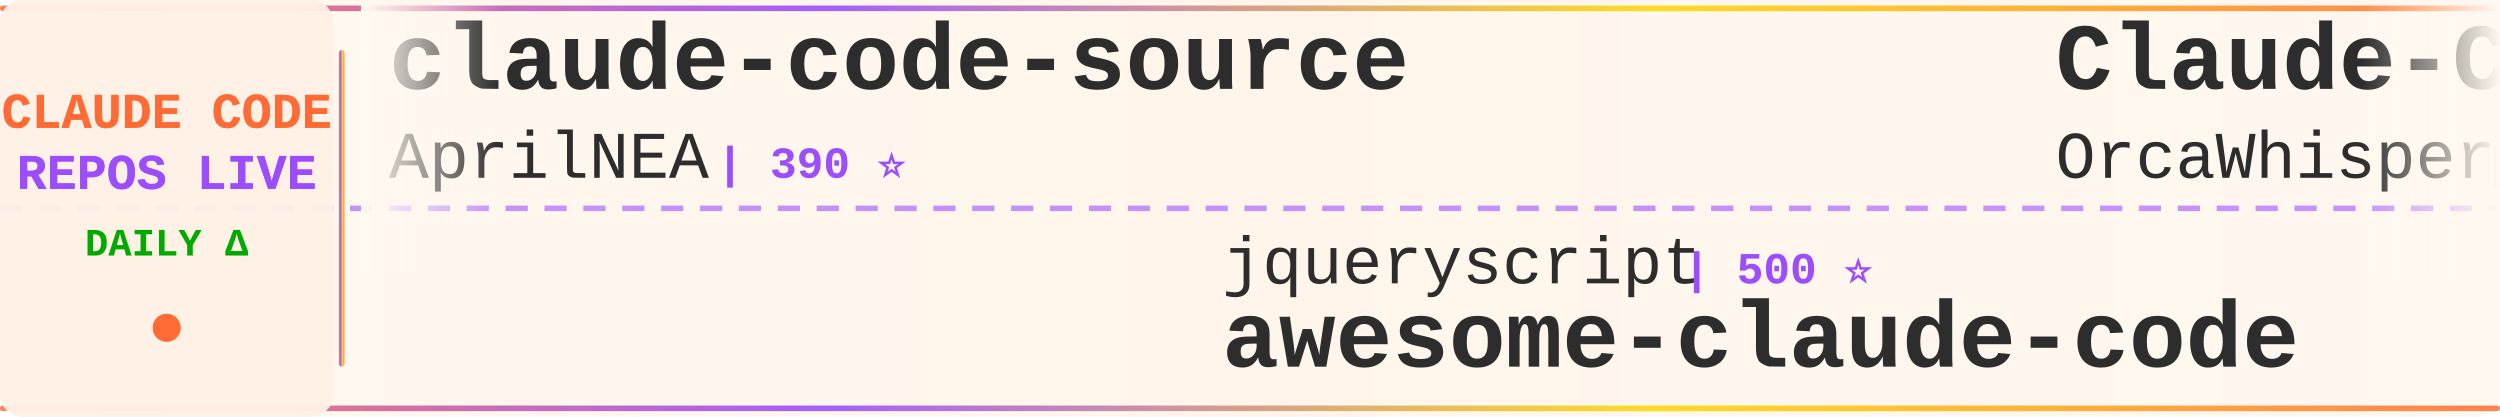
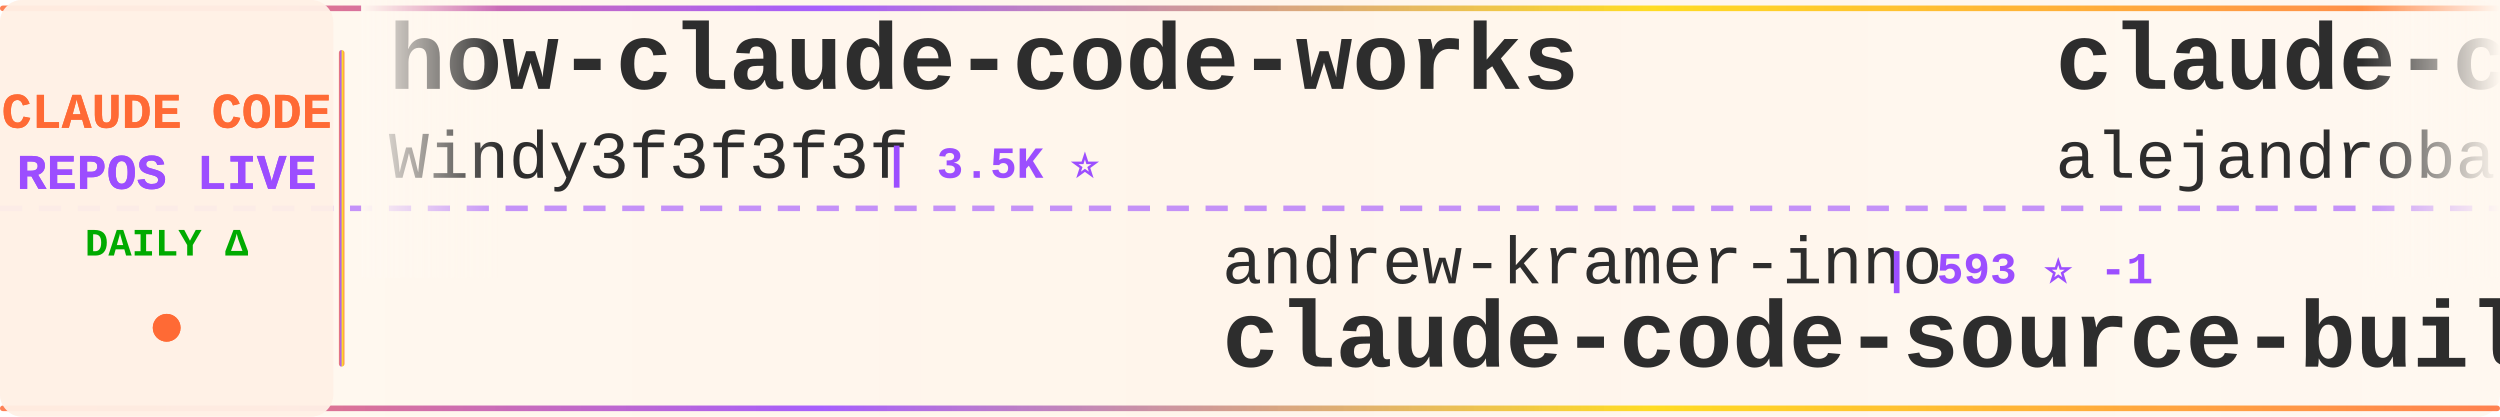
<svg xmlns="http://www.w3.org/2000/svg" width="900" height="150">
  <defs>
    <linearGradient id="tickerBg" x1="0%" y1="0%" x2="100%" y2="0%">
      <stop offset="0%" style="stop-color:#fff8f0;stop-opacity:0.98" />
      <stop offset="50%" style="stop-color:#fff5eb;stop-opacity:1" />
      <stop offset="100%" style="stop-color:#fff8f0;stop-opacity:0.98" />
    </linearGradient>
    <linearGradient id="borderGrad" x1="0%" y1="0%" x2="100%" y2="0%">
      <stop offset="0%" style="stop-color:#FF6B35;stop-opacity:0.85">
        <animate attributeName="stop-opacity" values="0.85;1;0.85" dur="2s" repeatCount="indefinite" />
      </stop>
      <stop offset="33%" style="stop-color:#9C4EFF;stop-opacity:0.9">
        <animate attributeName="stop-opacity" values="0.9;1;0.9" dur="2.2s" repeatCount="indefinite" />
      </stop>
      <stop offset="66%" style="stop-color:#FFD700;stop-opacity:0.85">
        <animate attributeName="stop-opacity" values="0.85;1;0.85" dur="1.8s" repeatCount="indefinite" />
      </stop>
      <stop offset="100%" style="stop-color:#FF6B35;stop-opacity:0.85">
        <animate attributeName="stop-opacity" values="0.85;1;0.85" dur="2s" repeatCount="indefinite" />
      </stop>
    </linearGradient>
    <filter id="textGlow">
      <feGaussianBlur stdDeviation="0.15" result="coloredBlur" />
      <feMerge>
        <feMergeNode in="coloredBlur" />
        <feMergeNode in="SourceGraphic" />
      </feMerge>
    </filter>
    <filter id="metricGlow">
      <feGaussianBlur stdDeviation="0.2" result="coloredBlur" />
      <feMerge>
        <feMergeNode in="coloredBlur" />
        <feMergeNode in="SourceGraphic" />
      </feMerge>
    </filter>
    <linearGradient id="leftFade" x1="0%" y1="0%" x2="100%" y2="0%">
      <stop offset="0%" style="stop-color:#fff8f0;stop-opacity:1" />
      <stop offset="100%" style="stop-color:#fff8f0;stop-opacity:0" />
    </linearGradient>
    <linearGradient id="rightFade" x1="0%" y1="0%" x2="100%" y2="0%">
      <stop offset="0%" style="stop-color:#fff8f0;stop-opacity:0" />
      <stop offset="100%" style="stop-color:#fff8f0;stop-opacity:1" />
    </linearGradient>
  </defs>
  <rect width="900" height="150" fill="url(#tickerBg)" rx="8" />
  <rect x="0" y="2" width="900" height="2" fill="url(#borderGrad)" rx="1" />
  <rect x="0" y="146" width="900" height="2" fill="url(#borderGrad)" rx="1" />
  <line x1="0" y1="75" x2="900" y2="75" stroke="#9C4EFF" stroke-width="2" stroke-dasharray="8 6" opacity="0.6" />
  <rect x="0" y="0" width="120" height="150" fill="#fff0e6" opacity="0.95" rx="8" />
  <text x="60" y="46" font-family="'Courier New', monospace" font-size="18" font-weight="bold" fill="#FF6B35" text-anchor="middle" filter="url(#textGlow)">
    CLAUDE CODE
  </text>
  <text x="60" y="68" font-family="'Courier New', monospace" font-size="18" font-weight="bold" fill="#9C4EFF" text-anchor="middle" filter="url(#textGlow)">
    REPOS LIVE
  </text>
  <text x="60" y="92" font-family="'Courier New', monospace" font-size="14" font-weight="bold" fill="#00aa00" text-anchor="middle">
    DAILY Δ
  </text>
  <circle cx="60" cy="118" r="5" fill="#FF6B35" filter="url(#metricGlow)">
    <animate attributeName="r" values="4;6;4" dur="1.5s" repeatCount="indefinite" />
    <animate attributeName="opacity" values="0.6;1;0.6" dur="1.5s" repeatCount="indefinite" />
  </circle>
  <rect x="122" y="18" width="2" height="114" fill="url(#borderGrad)" rx="1" />
  <clipPath id="tickerClip">
    <rect x="130" y="0" width="770" height="150" />
  </clipPath>
  <g clip-path="url(#tickerClip)">
    <g id="tickerItems">
      <animateTransform attributeName="transform" attributeType="XML" type="translate" from="0 0" to="-3000 0" dur="54s" repeatCount="indefinite" />
      <g transform="translate(0, 0)">
-         <text x="140" y="32" font-family="'Courier New', monospace" font-size="34" font-weight="bold" fill="#2d2d2d">claude-code-source</text>
-         <text x="140" y="64" font-family="'Courier New', monospace" font-size="24" font-weight="normal" fill="#2d2d2d" opacity="1.0">AprilNEA</text>
-         <text x="258" y="64" font-family="'Courier New', monospace" font-size="16" font-weight="bold" fill="#9C4EFF"> | 390 ⭐</text>
+         <text x="140" y="32" font-family="'Courier New', monospace" font-size="34" font-weight="bold" fill="#2d2d2d">how-claude-code-works</text>
+         <text x="140" y="64" font-family="'Courier New', monospace" font-size="24" font-weight="normal" fill="#2d2d2d" opacity="1.0">Windy3f3f3f3f</text>
+         <text x="318" y="64" font-family="'Courier New', monospace" font-size="16" font-weight="bold" fill="#9C4EFF"> | 3.5K ⭐</text>
      </g>
      <g transform="translate(300, 0)">
-         <text x="140" y="102" font-family="'Courier New', monospace" font-size="24" font-weight="normal" fill="#2d2d2d" opacity="1.0">jqueryscript</text>
-         <text x="306" y="102" font-family="'Courier New', monospace" font-size="16" font-weight="bold" fill="#9C4EFF"> | 500 ⭐</text>
-         <text x="140" y="132" font-family="'Courier New', monospace" font-size="34" font-weight="bold" fill="#2d2d2d">awesome-claude-code</text>
+         <text x="140" y="102" font-family="'Courier New', monospace" font-size="24" font-weight="normal" fill="#2d2d2d" opacity="1.0">andrew-kramer-inno</text>
+         <text x="378" y="102" font-family="'Courier New', monospace" font-size="16" font-weight="bold" fill="#9C4EFF"> | 593 ⭐ -1</text>
+         <text x="140" y="132" font-family="'Courier New', monospace" font-size="34" font-weight="bold" fill="#2d2d2d">claude-code-source-build</text>
      </g>
      <g transform="translate(600, 0)">
+         <text x="140" y="32" font-family="'Courier New', monospace" font-size="34" font-weight="bold" fill="#2d2d2d">claude-code-from-source</text>
+         <text x="140" y="64" font-family="'Courier New', monospace" font-size="24" font-weight="normal" fill="#2d2d2d" opacity="1.0">alejandrobalderas</text>
+         <text x="366" y="64" font-family="'Courier New', monospace" font-size="16" font-weight="bold" fill="#9C4EFF"> | 2.8K ⭐</text>
+       </g>
+       <g transform="translate(900, 0)">
+         <text x="140" y="102" font-family="'Courier New', monospace" font-size="24" font-weight="normal" fill="#2d2d2d" opacity="1.0">Donchitos</text>
+         <text x="270" y="102" font-family="'Courier New', monospace" font-size="16" font-weight="bold" fill="#9C4EFF"> | 24.1K ⭐ +23</text>
+         <text x="140" y="132" font-family="'Courier New', monospace" font-size="34" font-weight="bold" fill="#2d2d2d">Claude-Code-Game-Studios</text>
+       </g>
+       <g transform="translate(1200, 0)">
        <text x="140" y="32" font-family="'Courier New', monospace" font-size="34" font-weight="bold" fill="#2d2d2d">Claude-Code</text>
        <text x="140" y="64" font-family="'Courier New', monospace" font-size="24" font-weight="normal" fill="#2d2d2d" opacity="1.0">OrcaWhisper</text>
        <text x="294" y="64" font-family="'Courier New', monospace" font-size="16" font-weight="bold" fill="#9C4EFF"> | 91 ⭐</text>
      </g>
-       <g transform="translate(900, 0)">
-         <text x="140" y="102" font-family="'Courier New', monospace" font-size="24" font-weight="normal" fill="#2d2d2d" opacity="1.0">OneRedOak</text>
-         <text x="270" y="102" font-family="'Courier New', monospace" font-size="16" font-weight="bold" fill="#9C4EFF"> | 3.9K ⭐</text>
-         <text x="140" y="132" font-family="'Courier New', monospace" font-size="34" font-weight="bold" fill="#2d2d2d">claude-code-workflows</text>
-       </g>
-       <g transform="translate(1200, 0)">
-         <text x="140" y="32" font-family="'Courier New', monospace" font-size="34" font-weight="bold" fill="#2d2d2d">claude-code-from-source</text>
-         <text x="140" y="64" font-family="'Courier New', monospace" font-size="24" font-weight="normal" fill="#2d2d2d" opacity="1.0">alejandrobalderas</text>
-         <text x="366" y="64" font-family="'Courier New', monospace" font-size="16" font-weight="bold" fill="#9C4EFF"> | 2.8K ⭐ +1</text>
-       </g>
      <g transform="translate(1500, 0)">
-         <text x="140" y="102" font-family="'Courier New', monospace" font-size="24" font-weight="normal" fill="#2d2d2d" opacity="1.0">davila7</text>
-         <text x="246" y="102" font-family="'Courier New', monospace" font-size="16" font-weight="bold" fill="#9C4EFF"> | 30.3K ⭐</text>
-         <text x="140" y="132" font-family="'Courier New', monospace" font-size="34" font-weight="bold" fill="#2d2d2d">claude-code-templates</text>
+         <text x="140" y="102" font-family="'Courier New', monospace" font-size="24" font-weight="normal" fill="#2d2d2d" opacity="1.0">LING71671</text>
+         <text x="270" y="102" font-family="'Courier New', monospace" font-size="16" font-weight="bold" fill="#9C4EFF"> | 945 ⭐</text>
+         <text x="140" y="132" font-family="'Courier New', monospace" font-size="34" font-weight="bold" fill="#2d2d2d">Open-ClaudeCode</text>
      </g>
      <g transform="translate(1800, 0)">
-         <text x="140" y="32" font-family="'Courier New', monospace" font-size="34" font-weight="bold" fill="#2d2d2d">oh-my-claudecode</text>
-         <text x="140" y="64" font-family="'Courier New', monospace" font-size="24" font-weight="normal" fill="#2d2d2d" opacity="1.0">Yeachan-Heo</text>
-         <text x="294" y="64" font-family="'Courier New', monospace" font-size="16" font-weight="bold" fill="#9C4EFF"> | 38.6K ⭐ +2</text>
+         <text x="140" y="32" font-family="'Courier New', monospace" font-size="34" font-weight="bold" fill="#2d2d2d">arcads-claude-code</text>
+         <text x="140" y="64" font-family="'Courier New', monospace" font-size="24" font-weight="normal" fill="#2d2d2d" opacity="1.0">krusemediallc</text>
+         <text x="318" y="64" font-family="'Courier New', monospace" font-size="16" font-weight="bold" fill="#9C4EFF"> | 1.2K ⭐ +1</text>
      </g>
      <g transform="translate(2100, 0)">
+         <text x="140" y="102" font-family="'Courier New', monospace" font-size="24" font-weight="normal" fill="#2d2d2d" opacity="1.0">chauncygu</text>
+         <text x="270" y="102" font-family="'Courier New', monospace" font-size="16" font-weight="bold" fill="#9C4EFF"> | 2.8K ⭐</text>
+         <text x="140" y="132" font-family="'Courier New', monospace" font-size="34" font-weight="bold" fill="#2d2d2d">collection-claude-code-s...</text>
+       </g>
+       <g transform="translate(2400, 0)">
+         <text x="140" y="32" font-family="'Courier New', monospace" font-size="34" font-weight="bold" fill="#2d2d2d">everything-claude-code</text>
+         <text x="140" y="64" font-family="'Courier New', monospace" font-size="24" font-weight="normal" fill="#2d2d2d" opacity="1.0">WorldFlowAI</text>
+         <text x="294" y="64" font-family="'Courier New', monospace" font-size="16" font-weight="bold" fill="#9C4EFF"> | 1.3K ⭐ +1</text>
+       </g>
+       <g transform="translate(2700, 0)">
        <text x="140" y="102" font-family="'Courier New', monospace" font-size="24" font-weight="normal" fill="#2d2d2d" opacity="1.0">oboard</text>
        <text x="234" y="102" font-family="'Courier New', monospace" font-size="16" font-weight="bold" fill="#9C4EFF"> | 3.3K ⭐</text>
        <text x="140" y="132" font-family="'Courier New', monospace" font-size="34" font-weight="bold" fill="#2d2d2d">claude-code-rev</text>
      </g>
-       <g transform="translate(2400, 0)">
-         <text x="140" y="32" font-family="'Courier New', monospace" font-size="34" font-weight="bold" fill="#2d2d2d">claude-code-system-promp...</text>
-         <text x="140" y="64" font-family="'Courier New', monospace" font-size="24" font-weight="normal" fill="#2d2d2d" opacity="1.0">Piebald-AI</text>
-         <text x="282" y="64" font-family="'Courier New', monospace" font-size="16" font-weight="bold" fill="#9C4EFF"> | 12.3K ⭐ +1</text>
-       </g>
-       <g transform="translate(2700, 0)">
-         <text x="140" y="102" font-family="'Courier New', monospace" font-size="24" font-weight="normal" fill="#2d2d2d" opacity="1.0">centminmod</text>
-         <text x="282" y="102" font-family="'Courier New', monospace" font-size="16" font-weight="bold" fill="#9C4EFF"> | 2.6K ⭐</text>
-         <text x="140" y="132" font-family="'Courier New', monospace" font-size="34" font-weight="bold" fill="#2d2d2d">my-claude-code-setup</text>
-       </g>
      <g transform="translate(3000, 0)">
-         <text x="140" y="32" font-family="'Courier New', monospace" font-size="34" font-weight="bold" fill="#2d2d2d">claude-code-source</text>
-         <text x="140" y="64" font-family="'Courier New', monospace" font-size="24" font-weight="normal" fill="#2d2d2d" opacity="1.0">AprilNEA</text>
-         <text x="258" y="64" font-family="'Courier New', monospace" font-size="16" font-weight="bold" fill="#9C4EFF"> | 390 ⭐</text>
+         <text x="140" y="32" font-family="'Courier New', monospace" font-size="34" font-weight="bold" fill="#2d2d2d">how-claude-code-works</text>
+         <text x="140" y="64" font-family="'Courier New', monospace" font-size="24" font-weight="normal" fill="#2d2d2d" opacity="1.0">Windy3f3f3f3f</text>
+         <text x="318" y="64" font-family="'Courier New', monospace" font-size="16" font-weight="bold" fill="#9C4EFF"> | 3.5K ⭐</text>
      </g>
      <g transform="translate(3300, 0)">
-         <text x="140" y="102" font-family="'Courier New', monospace" font-size="24" font-weight="normal" fill="#2d2d2d" opacity="1.0">jqueryscript</text>
-         <text x="306" y="102" font-family="'Courier New', monospace" font-size="16" font-weight="bold" fill="#9C4EFF"> | 500 ⭐</text>
-         <text x="140" y="132" font-family="'Courier New', monospace" font-size="34" font-weight="bold" fill="#2d2d2d">awesome-claude-code</text>
+         <text x="140" y="102" font-family="'Courier New', monospace" font-size="24" font-weight="normal" fill="#2d2d2d" opacity="1.0">andrew-kramer-inno</text>
+         <text x="378" y="102" font-family="'Courier New', monospace" font-size="16" font-weight="bold" fill="#9C4EFF"> | 593 ⭐ -1</text>
+         <text x="140" y="132" font-family="'Courier New', monospace" font-size="34" font-weight="bold" fill="#2d2d2d">claude-code-source-build</text>
      </g>
      <g transform="translate(3600, 0)">
-         <text x="140" y="32" font-family="'Courier New', monospace" font-size="34" font-weight="bold" fill="#2d2d2d">Claude-Code</text>
-         <text x="140" y="64" font-family="'Courier New', monospace" font-size="24" font-weight="normal" fill="#2d2d2d" opacity="1.0">OrcaWhisper</text>
-         <text x="294" y="64" font-family="'Courier New', monospace" font-size="16" font-weight="bold" fill="#9C4EFF"> | 91 ⭐</text>
+         <text x="140" y="32" font-family="'Courier New', monospace" font-size="34" font-weight="bold" fill="#2d2d2d">claude-code-from-source</text>
+         <text x="140" y="64" font-family="'Courier New', monospace" font-size="24" font-weight="normal" fill="#2d2d2d" opacity="1.0">alejandrobalderas</text>
+         <text x="366" y="64" font-family="'Courier New', monospace" font-size="16" font-weight="bold" fill="#9C4EFF"> | 2.8K ⭐</text>
      </g>
      <g transform="translate(3900, 0)">
-         <text x="140" y="102" font-family="'Courier New', monospace" font-size="24" font-weight="normal" fill="#2d2d2d" opacity="1.0">OneRedOak</text>
-         <text x="270" y="102" font-family="'Courier New', monospace" font-size="16" font-weight="bold" fill="#9C4EFF"> | 3.9K ⭐</text>
-         <text x="140" y="132" font-family="'Courier New', monospace" font-size="34" font-weight="bold" fill="#2d2d2d">claude-code-workflows</text>
+         <text x="140" y="102" font-family="'Courier New', monospace" font-size="24" font-weight="normal" fill="#2d2d2d" opacity="1.0">Donchitos</text>
+         <text x="270" y="102" font-family="'Courier New', monospace" font-size="16" font-weight="bold" fill="#9C4EFF"> | 24.1K ⭐ +23</text>
+         <text x="140" y="132" font-family="'Courier New', monospace" font-size="34" font-weight="bold" fill="#2d2d2d">Claude-Code-Game-Studios</text>
      </g>
    </g>
  </g>
  <rect x="130" y="0" width="50" height="100" fill="url(#leftFade)" />
  <rect x="850" y="0" width="50" height="100" fill="url(#rightFade)" />
</svg>
